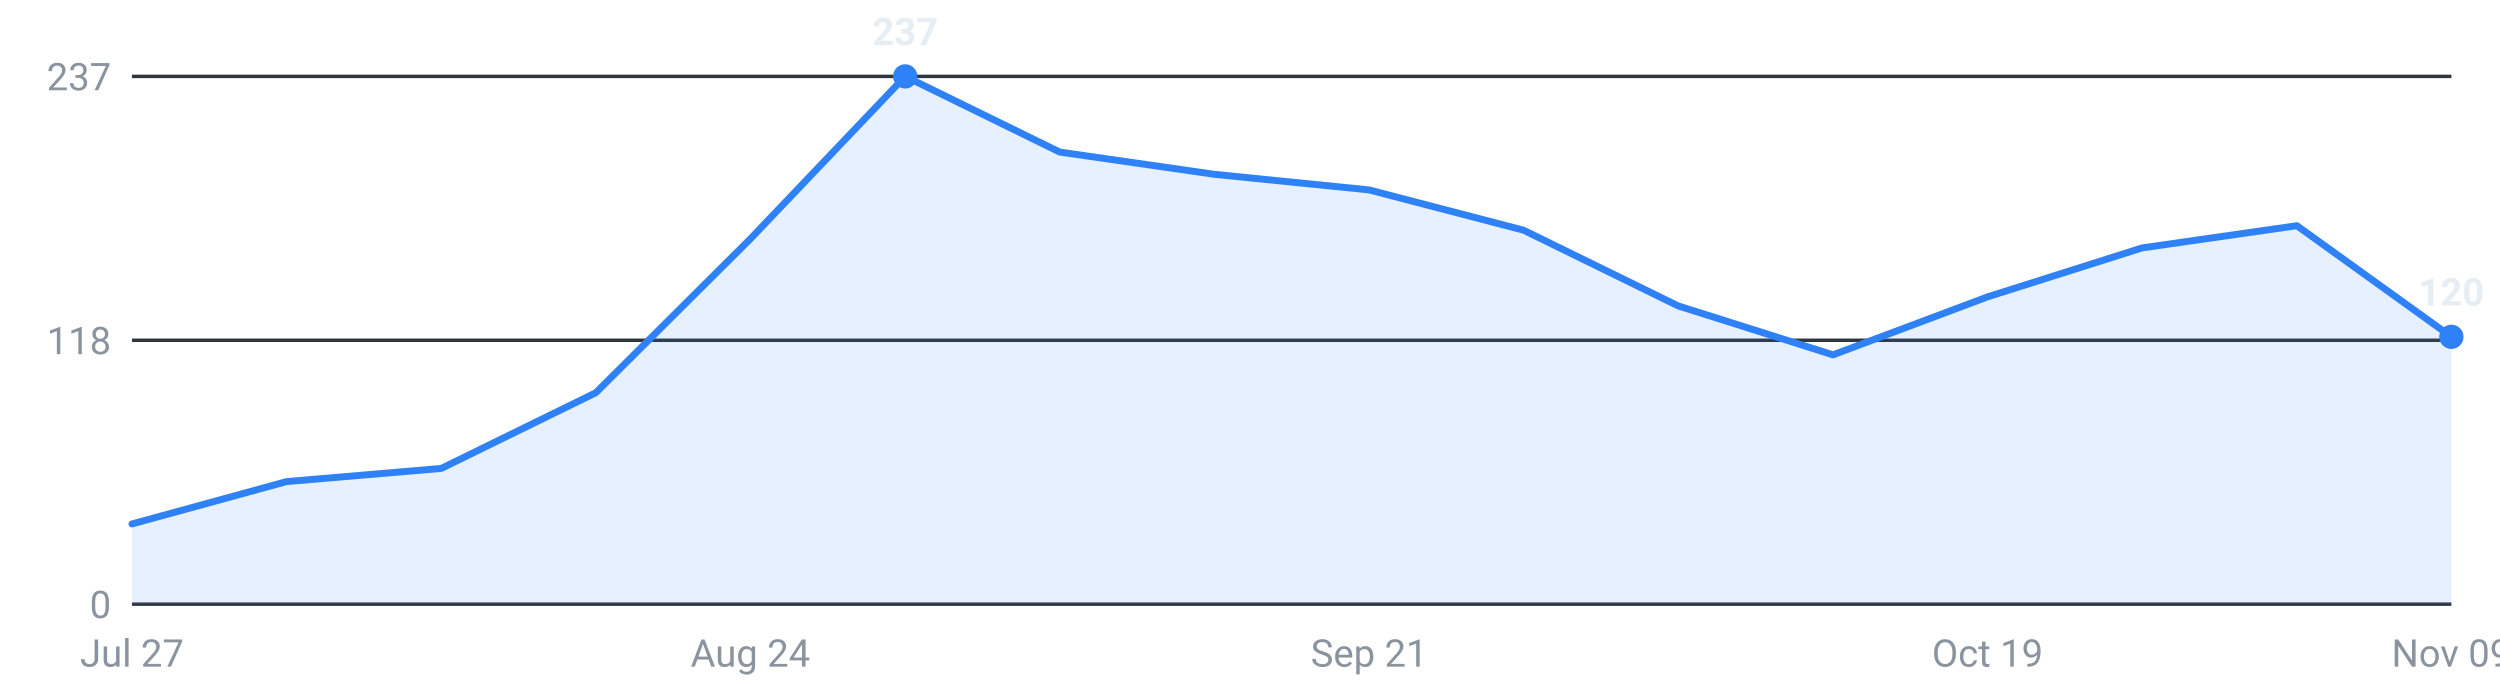
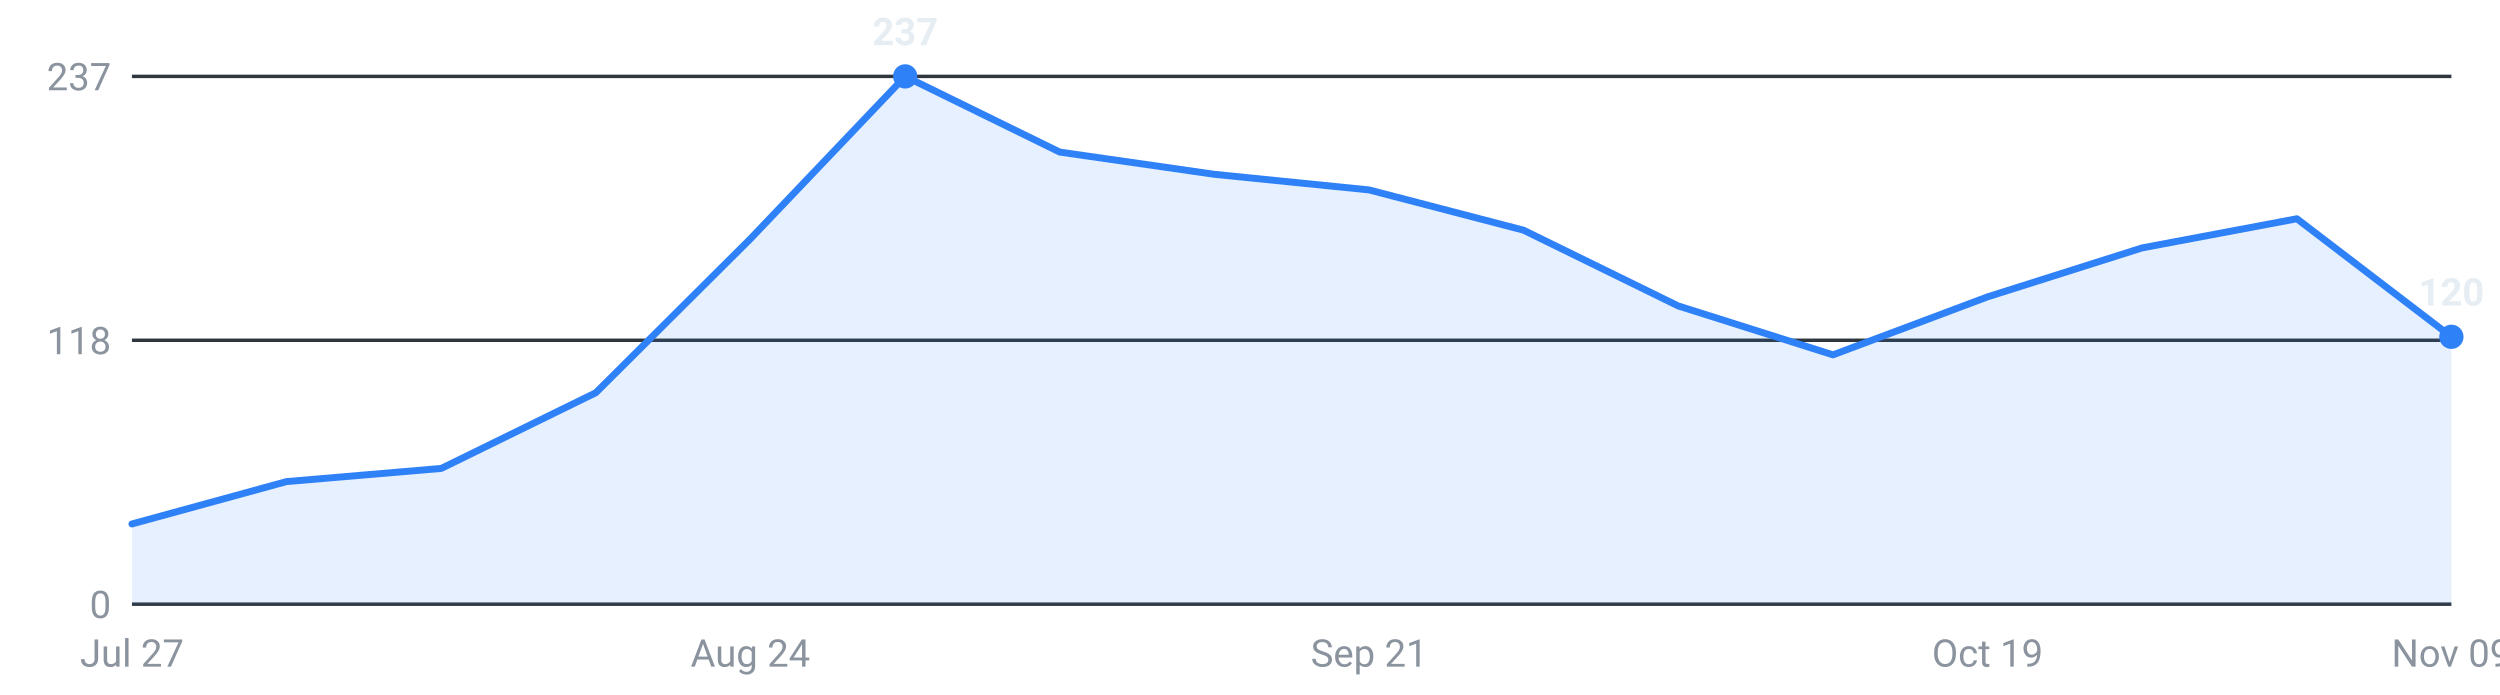
<svg xmlns="http://www.w3.org/2000/svg" viewBox="0 0 720 200" width="720" height="200" role="img" aria-label="Internships posted per week, last 16 weeks">
  <g font-family="-apple-system,Segoe UI,Roboto,sans-serif" font-size="11">
    <line x1="38" y1="174.0" x2="706" y2="174.0" stroke="#30363d" stroke-width="1" />
    <text x="32" y="178.0" text-anchor="end" fill="#8b949e">0</text>
    <line x1="38" y1="98.0" x2="706" y2="98.0" stroke="#30363d" stroke-width="1" />
    <text x="32" y="102.0" text-anchor="end" fill="#8b949e">118</text>
    <line x1="38" y1="22.0" x2="706" y2="22.0" stroke="#30363d" stroke-width="1" />
    <text x="32" y="26.0" text-anchor="end" fill="#8b949e">237</text>
-     <path d="M38.0,174 L38.0,150.9 L82.5,138.7 L127.1,134.9 L171.6,113.1 L216.1,68.8 L260.7,22.0 L305.2,43.8 L349.7,50.2 L394.3,54.7 L438.8,66.3 L483.3,88.1 L527.9,102.2 L572.4,85.5 L616.9,71.4 L661.5,65.0 L706.0,97.0 L706.0,174 Z" fill="#2f81f7" fill-opacity="0.12" />
-     <polyline points="38.0,150.9 82.5,138.7 127.1,134.9 171.6,113.1 216.1,68.8 260.7,22.0 305.2,43.8 349.7,50.2 394.3,54.7 438.8,66.3 483.3,88.1 527.9,102.2 572.4,85.5 616.9,71.4 661.5,65.0 706.0,97.0" fill="none" stroke="#2f81f7" stroke-width="2" stroke-linejoin="round" stroke-linecap="round" />
+     <path d="M38.0,174 L38.0,150.9 L82.5,138.7 L127.1,134.9 L171.6,113.1 L216.1,68.8 L260.7,22.0 L305.2,43.8 L349.7,50.2 L394.3,54.7 L438.8,66.3 L483.3,88.1 L527.9,102.2 L572.4,85.5 L616.9,71.4 L661.5,63.0 L706.0,97.0 L706.0,174 Z" fill="#2f81f7" fill-opacity="0.12" />
+     <polyline points="38.0,150.9 82.5,138.7 127.1,134.9 171.6,113.1 216.1,68.8 260.7,22.0 305.2,43.8 349.7,50.2 394.3,54.7 438.8,66.3 483.3,88.1 527.9,102.2 572.4,85.5 616.9,71.4 661.5,63.0 706.0,97.0" fill="none" stroke="#2f81f7" stroke-width="2" stroke-linejoin="round" stroke-linecap="round" />
    <circle cx="260.7" cy="22.0" r="3.5" fill="#2f81f7" />
    <text x="260.7" y="13.0" text-anchor="middle" fill="#e6edf3" font-weight="600">237</text>
    <circle cx="706.0" cy="97.0" r="3.5" fill="#2f81f7" />
    <text x="706.0" y="88.0" text-anchor="middle" fill="#e6edf3" font-weight="600">120</text>
    <text x="38.0" y="192" text-anchor="middle" fill="#8b949e">Jul 27</text>
    <text x="216.1" y="192" text-anchor="middle" fill="#8b949e">Aug 24</text>
    <text x="394.3" y="192" text-anchor="middle" fill="#8b949e">Sep 21</text>
    <text x="572.4" y="192" text-anchor="middle" fill="#8b949e">Oct 19</text>
    <text x="706.0" y="192" text-anchor="middle" fill="#8b949e">Nov 09</text>
  </g>
</svg>
